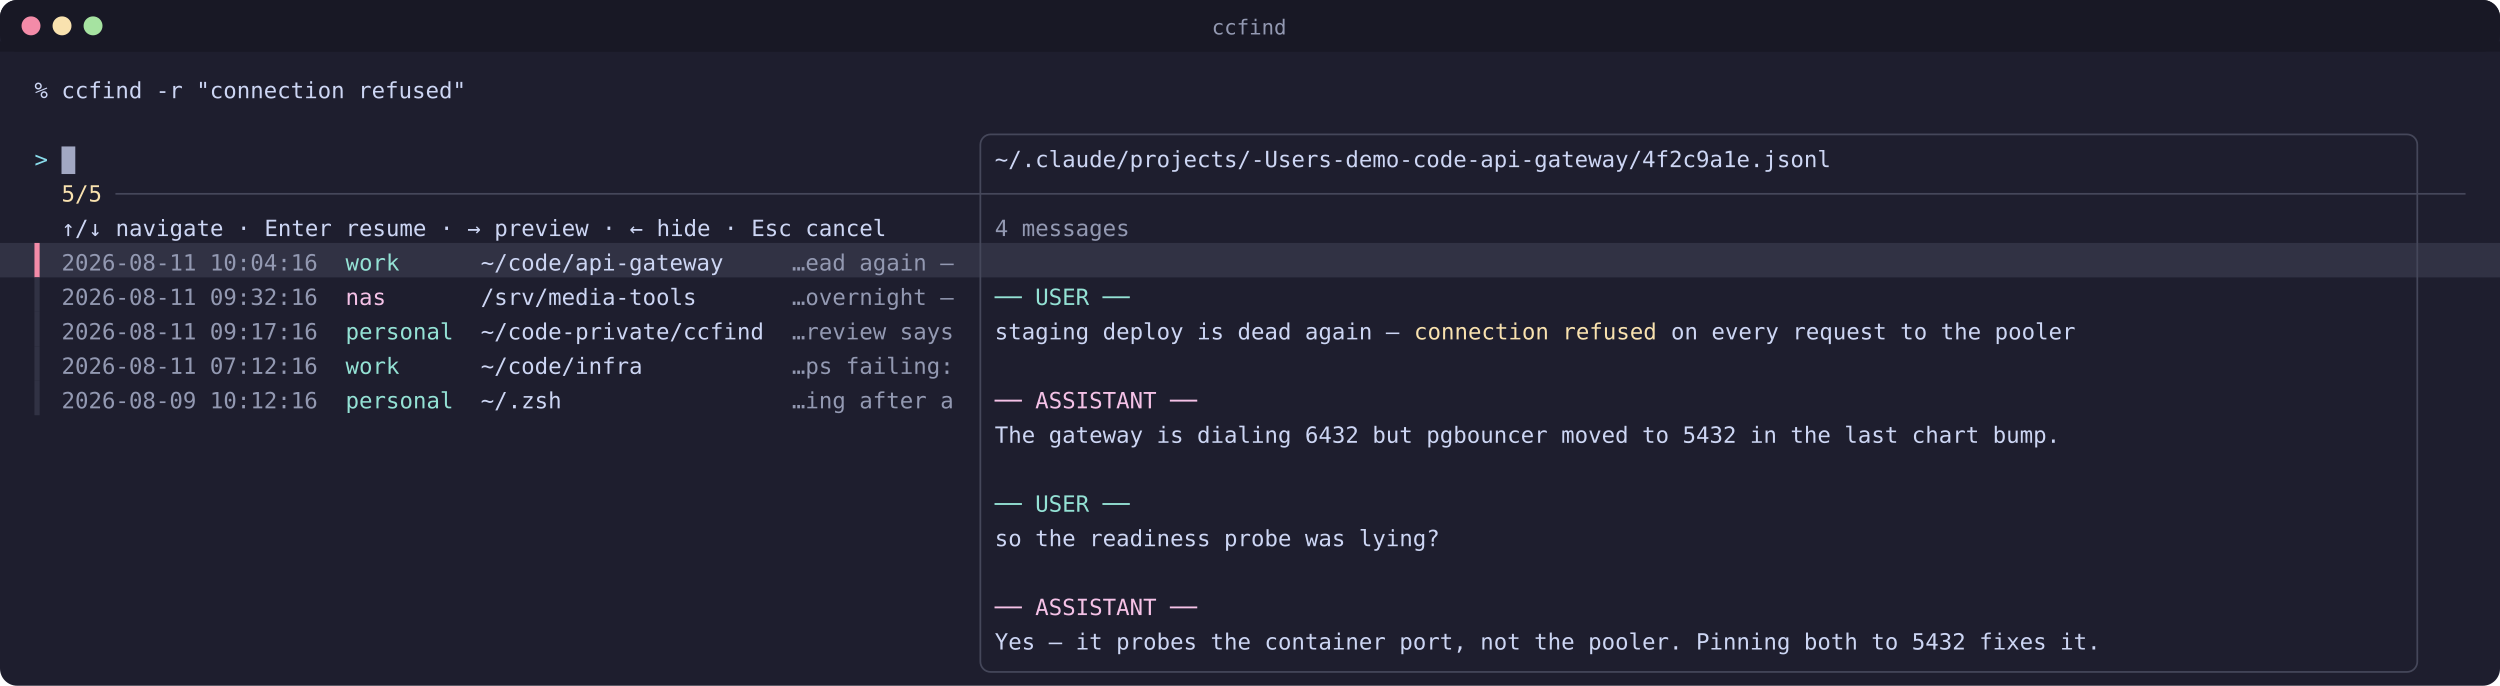
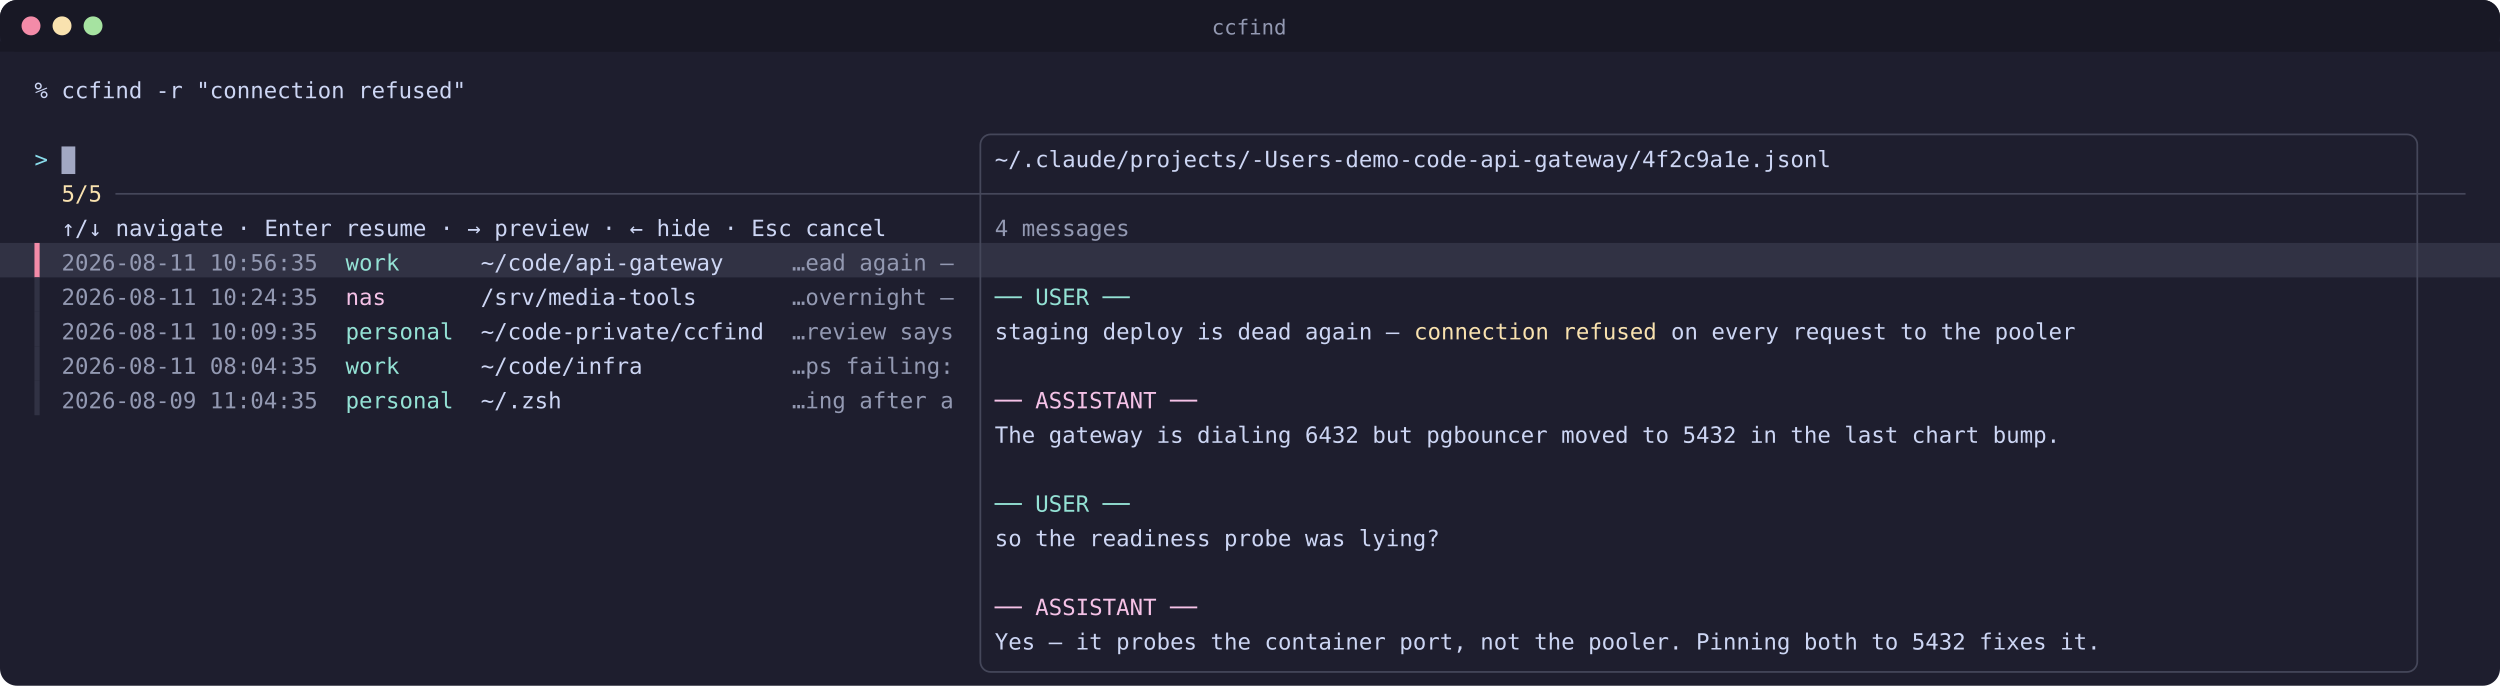
<svg xmlns="http://www.w3.org/2000/svg" width="1451" height="398" viewBox="0 0 1451 398" role="img" aria-label="the ccfind picker with the preview pane open, showing the last messages of the highlighted session with the search term highlighted in them">
  <rect width="1451" height="398" rx="10" fill="#1e1e2e" />
  <rect width="1451" height="30" rx="10" fill="#181825" />
  <rect y="24" width="1451" height="6" fill="#181825" />
  <circle cx="18" cy="15" r="5.5" fill="#f38ba8" />
  <circle cx="36" cy="15" r="5.5" fill="#f9e2af" />
  <circle cx="54" cy="15" r="5.5" fill="#a6e3a1" />
  <text x="725" y="20" text-anchor="middle" font-family="'Cascadia Code','Fira Code',SFMono-Regular,Consolas,Menlo,monospace" font-size="12" fill="#9399b2">ccfind</text>
  <text y="57" font-family="'Cascadia Code','Fira Code',SFMono-Regular,Consolas,Menlo,monospace" font-size="13" xml:space="preserve" fill="#cdd6f4">
    <tspan x="20.00 27.85 35.70 43.55 51.40 59.25 67.10 74.95 82.80 90.65 98.50 106.35 114.20 122.05 129.90 137.75 145.60 153.45 161.30 169.15 177.00 184.85 192.70 200.55 208.40 216.25 224.10 231.95 239.80 247.65 255.50 263.35">% ccfind -r "connection refused"</tspan>
  </text>
  <rect x="35.70" y="85" width="8" height="16" fill="#cdd6f4" opacity="0.75" />
  <text y="97" font-family="'Cascadia Code','Fira Code',SFMono-Regular,Consolas,Menlo,monospace" font-size="13" xml:space="preserve" fill="#89dceb">
    <tspan x="20.00 27.85">&gt; </tspan>
  </text>
  <rect x="67" y="112" width="1364" height="1" fill="#45475a" />
  <text y="117" font-family="'Cascadia Code','Fira Code',SFMono-Regular,Consolas,Menlo,monospace" font-size="13" xml:space="preserve" fill="#f9e2af">
    <tspan x="35.70 43.55 51.40">5/5</tspan>
  </text>
  <text y="137" font-family="'Cascadia Code','Fira Code',SFMono-Regular,Consolas,Menlo,monospace" font-size="13" xml:space="preserve" fill="#cdd6f4">
    <tspan x="35.70 43.55 51.40">↑/↓</tspan>
    <tspan x="59.25 67.10 74.95 82.80 90.65 98.50 106.35 114.20 122.05 129.90 137.75 145.60"> navigate · </tspan>
    <tspan x="153.45 161.30 169.15 177.00 184.85">Enter</tspan>
    <tspan x="192.70 200.55 208.40 216.25 224.10 231.95 239.80 247.65 255.50 263.35"> resume · </tspan>
    <tspan x="271.20">→</tspan>
    <tspan x="279.05 286.90 294.75 302.60 310.45 318.30 326.15 334.00 341.85 349.70 357.55"> preview · </tspan>
    <tspan x="365.40">←</tspan>
    <tspan x="373.25 381.10 388.95 396.80 404.65 412.50 420.35 428.20"> hide · </tspan>
    <tspan x="436.05 443.90 451.75">Esc</tspan>
    <tspan x="459.60 467.45 475.30 483.15 491.00 498.85 506.70"> cancel</tspan>
  </text>
  <rect x="0" y="141" width="1451" height="20" fill="#313244" />
  <rect x="20.00" y="141" width="3" height="20" fill="#f38ba8" />
  <text y="157" font-family="'Cascadia Code','Fira Code',SFMono-Regular,Consolas,Menlo,monospace" font-size="13" xml:space="preserve" fill="#cdd6f4">
-     <tspan x="35.70 43.55 51.40 59.25 67.10 74.95 82.80 90.65 98.50 106.35 114.20 122.05 129.90 137.75 145.60 153.45 161.30 169.15 177.00" fill="#9399b2">2026-08-11 10:04:16</tspan>
+     <tspan x="35.70 43.55 51.40 59.25 67.10 74.95 82.80 90.65 98.50 106.35 114.20 122.05 129.90 137.75 145.60 153.45 161.30 169.15 177.00" fill="#9399b2">2026-08-11 10:56:35</tspan>
    <tspan x="184.85 192.70">  </tspan>
    <tspan x="200.55 208.40 216.25 224.10 231.95 239.80 247.65 255.50" fill="#94e2d5">work    </tspan>
    <tspan x="263.35 271.20 279.05 286.90 294.75 302.60 310.45 318.30 326.15 334.00 341.85 349.70 357.55 365.40 373.25 381.10 388.95 396.80 404.65 412.50 420.35 428.20 436.05 443.90 451.75">  ~/code/api-gateway     </tspan>
    <tspan x="459.60 467.45 475.30 483.15 491.00 498.85 506.70 514.55 522.40 530.25 538.10 545.95 553.80" fill="#9399b2">…ead again — </tspan>
  </text>
  <rect x="20.00" y="161" width="3" height="20" fill="#313244" />
  <text y="177" font-family="'Cascadia Code','Fira Code',SFMono-Regular,Consolas,Menlo,monospace" font-size="13" xml:space="preserve" fill="#cdd6f4">
-     <tspan x="35.70 43.55 51.40 59.25 67.10 74.95 82.80 90.65 98.50 106.35 114.20 122.05 129.90 137.75 145.60 153.45 161.30 169.15 177.00" fill="#9399b2">2026-08-11 09:32:16</tspan>
+     <tspan x="35.70 43.55 51.40 59.25 67.10 74.95 82.80 90.65 98.50 106.35 114.20 122.05 129.90 137.75 145.60 153.45 161.30 169.15 177.00" fill="#9399b2">2026-08-11 10:24:35</tspan>
    <tspan x="184.85 192.70">  </tspan>
    <tspan x="200.55 208.40 216.25 224.10 231.95 239.80 247.65 255.50" fill="#f5c2e7">nas     </tspan>
    <tspan x="263.35 271.20 279.05 286.90 294.75 302.60 310.45 318.30 326.15 334.00 341.85 349.70 357.55 365.40 373.25 381.10 388.95 396.80 404.65 412.50 420.35 428.20 436.05 443.90 451.75">  /srv/media-tools       </tspan>
    <tspan x="459.60 467.45 475.30 483.15 491.00 498.85 506.70 514.55 522.40 530.25 538.10 545.95 553.80" fill="#9399b2">…overnight — </tspan>
  </text>
  <rect x="20.00" y="181" width="3" height="20" fill="#313244" />
  <text y="197" font-family="'Cascadia Code','Fira Code',SFMono-Regular,Consolas,Menlo,monospace" font-size="13" xml:space="preserve" fill="#cdd6f4">
-     <tspan x="35.70 43.55 51.40 59.25 67.10 74.95 82.80 90.65 98.50 106.35 114.20 122.05 129.90 137.75 145.60 153.45 161.30 169.15 177.00" fill="#9399b2">2026-08-11 09:17:16</tspan>
+     <tspan x="35.70 43.55 51.40 59.25 67.10 74.95 82.80 90.65 98.50 106.35 114.20 122.05 129.90 137.75 145.60 153.45 161.30 169.15 177.00" fill="#9399b2">2026-08-11 10:09:35</tspan>
    <tspan x="184.85 192.70">  </tspan>
    <tspan x="200.55 208.40 216.25 224.10 231.95 239.80 247.65 255.50" fill="#94e2d5">personal</tspan>
    <tspan x="263.35 271.20 279.05 286.90 294.75 302.60 310.45 318.30 326.15 334.00 341.85 349.70 357.55 365.40 373.25 381.10 388.95 396.80 404.65 412.50 420.35 428.20 436.05 443.90 451.75">  ~/code-private/ccfind  </tspan>
    <tspan x="459.60 467.45 475.30 483.15 491.00 498.85 506.70 514.55 522.40 530.25 538.10 545.95 553.80" fill="#9399b2">…review says </tspan>
  </text>
  <rect x="20.00" y="201" width="3" height="20" fill="#313244" />
  <text y="217" font-family="'Cascadia Code','Fira Code',SFMono-Regular,Consolas,Menlo,monospace" font-size="13" xml:space="preserve" fill="#cdd6f4">
-     <tspan x="35.70 43.55 51.40 59.25 67.10 74.95 82.80 90.65 98.50 106.35 114.20 122.05 129.90 137.75 145.60 153.45 161.30 169.15 177.00" fill="#9399b2">2026-08-11 07:12:16</tspan>
+     <tspan x="35.70 43.55 51.40 59.25 67.10 74.95 82.80 90.65 98.50 106.35 114.20 122.05 129.90 137.75 145.60 153.45 161.30 169.15 177.00" fill="#9399b2">2026-08-11 08:04:35</tspan>
    <tspan x="184.85 192.70">  </tspan>
    <tspan x="200.55 208.40 216.25 224.10 231.95 239.80 247.65 255.50" fill="#94e2d5">work    </tspan>
    <tspan x="263.35 271.20 279.05 286.90 294.75 302.60 310.45 318.30 326.15 334.00 341.85 349.70 357.55 365.40 373.25 381.10 388.95 396.80 404.65 412.50 420.35 428.20 436.05 443.90 451.75">  ~/code/infra           </tspan>
    <tspan x="459.60 467.45 475.30 483.15 491.00 498.85 506.70 514.55 522.40 530.25 538.10 545.95 553.80" fill="#9399b2">…ps failing: </tspan>
  </text>
  <rect x="20.00" y="221" width="3" height="20" fill="#313244" />
  <text y="237" font-family="'Cascadia Code','Fira Code',SFMono-Regular,Consolas,Menlo,monospace" font-size="13" xml:space="preserve" fill="#cdd6f4">
-     <tspan x="35.70 43.55 51.40 59.25 67.10 74.95 82.80 90.65 98.50 106.35 114.20 122.05 129.90 137.75 145.60 153.45 161.30 169.15 177.00" fill="#9399b2">2026-08-09 10:12:16</tspan>
+     <tspan x="35.70 43.55 51.40 59.25 67.10 74.95 82.80 90.65 98.50 106.35 114.20 122.05 129.90 137.75 145.60 153.45 161.30 169.15 177.00" fill="#9399b2">2026-08-09 11:04:35</tspan>
    <tspan x="184.85 192.70">  </tspan>
    <tspan x="200.55 208.40 216.25 224.10 231.95 239.80 247.65 255.50" fill="#94e2d5">personal</tspan>
    <tspan x="263.35 271.20 279.05 286.90 294.75 302.60 310.45 318.30 326.15 334.00 341.85 349.70 357.55 365.40 373.25 381.10 388.95 396.80 404.65 412.50 420.35 428.20 436.05 443.90 451.75">  ~/.zsh                 </tspan>
    <tspan x="459.60 467.45 475.30 483.15 491.00 498.85 506.70 514.55 522.40 530.25 538.10 545.95 553.80" fill="#9399b2">…ing after a </tspan>
  </text>
  <rect x="569" y="78" width="834" height="312" rx="6" fill="none" stroke="#45475a" stroke-width="1" />
  <text y="97" font-family="'Cascadia Code','Fira Code',SFMono-Regular,Consolas,Menlo,monospace" font-size="13" xml:space="preserve" fill="#cdd6f4">
    <tspan x="577.35 585.20 593.05 600.90 608.75 616.60 624.45 632.30 640.15 648.00 655.85 663.70 671.55 679.40 687.25 695.10 702.95 710.80 718.65 726.50 734.35 742.20 750.05 757.90 765.75 773.60 781.45 789.30 797.15 805.00 812.85 820.70 828.55 836.40 844.25 852.10 859.95 867.80 875.65 883.50 891.35 899.20 907.05 914.90 922.75 930.60 938.45 946.30 954.15 962.00 969.85 977.70 985.55 993.40 1001.25 1009.10 1016.95 1024.80 1032.65 1040.50 1048.35 1056.20">~/.claude/projects/-Users-demo-code-api-gateway/4f2c9a1e.jsonl</tspan>
  </text>
  <text y="137" font-family="'Cascadia Code','Fira Code',SFMono-Regular,Consolas,Menlo,monospace" font-size="13" xml:space="preserve" fill="#cdd6f4">
    <tspan x="577.35 585.20 593.05 600.90 608.75 616.60 624.45 632.30 640.15 648.00" fill="#9399b2">4 messages</tspan>
  </text>
  <text y="177" font-family="'Cascadia Code','Fira Code',SFMono-Regular,Consolas,Menlo,monospace" font-size="13" xml:space="preserve" fill="#cdd6f4">
    <tspan x="577.35 585.20 593.05 600.90 608.75 616.60 624.45 632.30 640.15 648.00" fill="#94e2d5">── USER ──</tspan>
  </text>
  <text y="197" font-family="'Cascadia Code','Fira Code',SFMono-Regular,Consolas,Menlo,monospace" font-size="13" xml:space="preserve" fill="#cdd6f4">
    <tspan x="577.35 585.20 593.05 600.90 608.75 616.60 624.45 632.30 640.15 648.00 655.85 663.70 671.55 679.40 687.25 695.10 702.95 710.80 718.65 726.50 734.35 742.20 750.05 757.90 765.75 773.60 781.45 789.30 797.15 805.00 812.85">staging deploy is dead again — </tspan>
    <tspan x="820.70 828.55 836.40 844.25 852.10 859.95 867.80 875.65 883.50 891.35 899.20 907.05 914.90 922.75 930.60 938.45 946.30 954.15" fill="#f9e2af">connection refused</tspan>
    <tspan x="962.00 969.85 977.70 985.55 993.40 1001.25 1009.10 1016.95 1024.80 1032.65 1040.50 1048.35 1056.20 1064.05 1071.90 1079.75 1087.60 1095.45 1103.30 1111.15 1119.00 1126.85 1134.70 1142.55 1150.40 1158.25 1166.10 1173.95 1181.80 1189.65 1197.50"> on every request to the pooler</tspan>
  </text>
  <text y="237" font-family="'Cascadia Code','Fira Code',SFMono-Regular,Consolas,Menlo,monospace" font-size="13" xml:space="preserve" fill="#cdd6f4">
    <tspan x="577.35 585.20 593.05 600.90 608.75 616.60 624.45 632.30 640.15 648.00 655.85 663.70 671.55 679.40 687.25" fill="#f5c2e7">── ASSISTANT ──</tspan>
  </text>
  <text y="257" font-family="'Cascadia Code','Fira Code',SFMono-Regular,Consolas,Menlo,monospace" font-size="13" xml:space="preserve" fill="#cdd6f4">
    <tspan x="577.35 585.20 593.05 600.90 608.75 616.60 624.45 632.30 640.15 648.00 655.85 663.70 671.55 679.40 687.25 695.10 702.95 710.80 718.65 726.50 734.35 742.20 750.05 757.90 765.75 773.60 781.45 789.30 797.15 805.00 812.85 820.70 828.55 836.40 844.25 852.10 859.95 867.80 875.65 883.50 891.35 899.20 907.05 914.90 922.75 930.60 938.45 946.30 954.15 962.00 969.85 977.70 985.55 993.40 1001.25 1009.10 1016.95 1024.80 1032.65 1040.50 1048.35 1056.20 1064.05 1071.90 1079.75 1087.60 1095.45 1103.30 1111.15 1119.00 1126.85 1134.70 1142.55 1150.40 1158.25 1166.10 1173.95 1181.80 1189.65">The gateway is dialing 6432 but pgbouncer moved to 5432 in the last chart bump.</tspan>
  </text>
  <text y="297" font-family="'Cascadia Code','Fira Code',SFMono-Regular,Consolas,Menlo,monospace" font-size="13" xml:space="preserve" fill="#cdd6f4">
    <tspan x="577.35 585.20 593.05 600.90 608.75 616.60 624.45 632.30 640.15 648.00" fill="#94e2d5">── USER ──</tspan>
  </text>
  <text y="317" font-family="'Cascadia Code','Fira Code',SFMono-Regular,Consolas,Menlo,monospace" font-size="13" xml:space="preserve" fill="#cdd6f4">
    <tspan x="577.35 585.20 593.05 600.90 608.75 616.60 624.45 632.30 640.15 648.00 655.85 663.70 671.55 679.40 687.25 695.10 702.95 710.80 718.65 726.50 734.35 742.20 750.05 757.90 765.75 773.60 781.45 789.30 797.15 805.00 812.85 820.70 828.55">so the readiness probe was lying?</tspan>
  </text>
  <text y="357" font-family="'Cascadia Code','Fira Code',SFMono-Regular,Consolas,Menlo,monospace" font-size="13" xml:space="preserve" fill="#cdd6f4">
    <tspan x="577.35 585.20 593.05 600.90 608.75 616.60 624.45 632.30 640.15 648.00 655.85 663.70 671.55 679.40 687.25" fill="#f5c2e7">── ASSISTANT ──</tspan>
  </text>
  <text y="377" font-family="'Cascadia Code','Fira Code',SFMono-Regular,Consolas,Menlo,monospace" font-size="13" xml:space="preserve" fill="#cdd6f4">
    <tspan x="577.35 585.20 593.05 600.90 608.75 616.60 624.45 632.30 640.15 648.00 655.85 663.70 671.55 679.40 687.25 695.10 702.95 710.80 718.65 726.50 734.35 742.20 750.05 757.90 765.75 773.60 781.45 789.30 797.15 805.00 812.85 820.70 828.55 836.40 844.25 852.10 859.95 867.80 875.65 883.50 891.35 899.20 907.05 914.90 922.75 930.60 938.45 946.30 954.15 962.00 969.85 977.70 985.55 993.40 1001.25 1009.10 1016.95 1024.80 1032.65 1040.50 1048.35 1056.20 1064.05 1071.90 1079.75 1087.60 1095.45 1103.30 1111.15 1119.00 1126.85 1134.70 1142.55 1150.40 1158.25 1166.10 1173.95 1181.80 1189.65 1197.50 1205.35 1213.20">Yes — it probes the container port, not the pooler. Pinning both to 5432 fixes it.</tspan>
  </text>
</svg>
